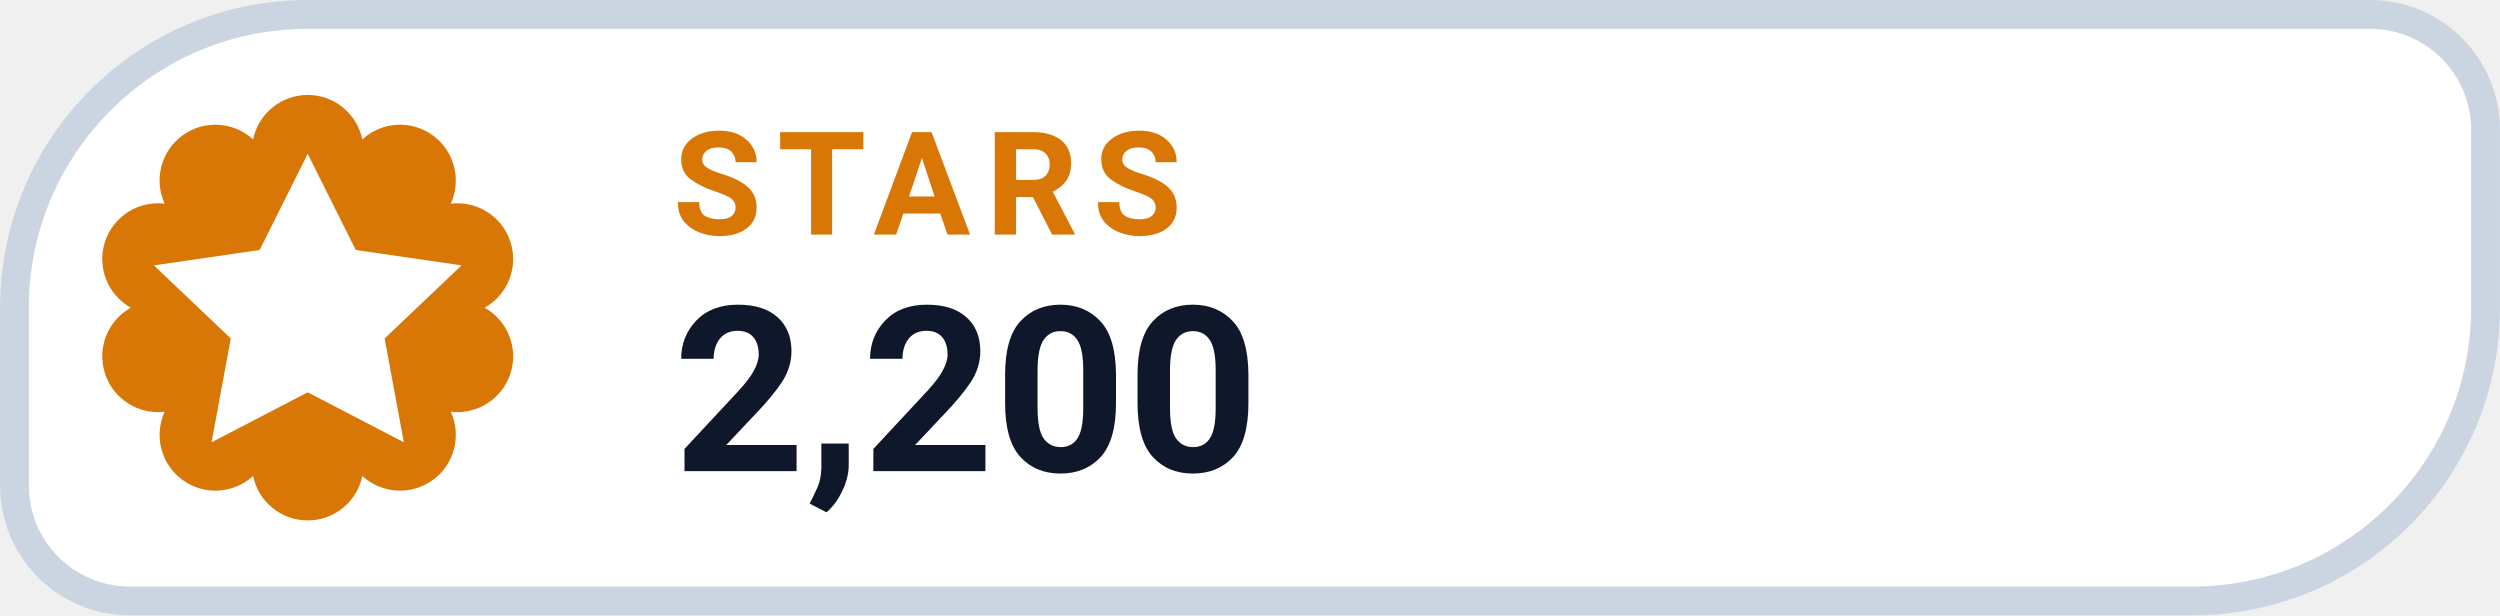
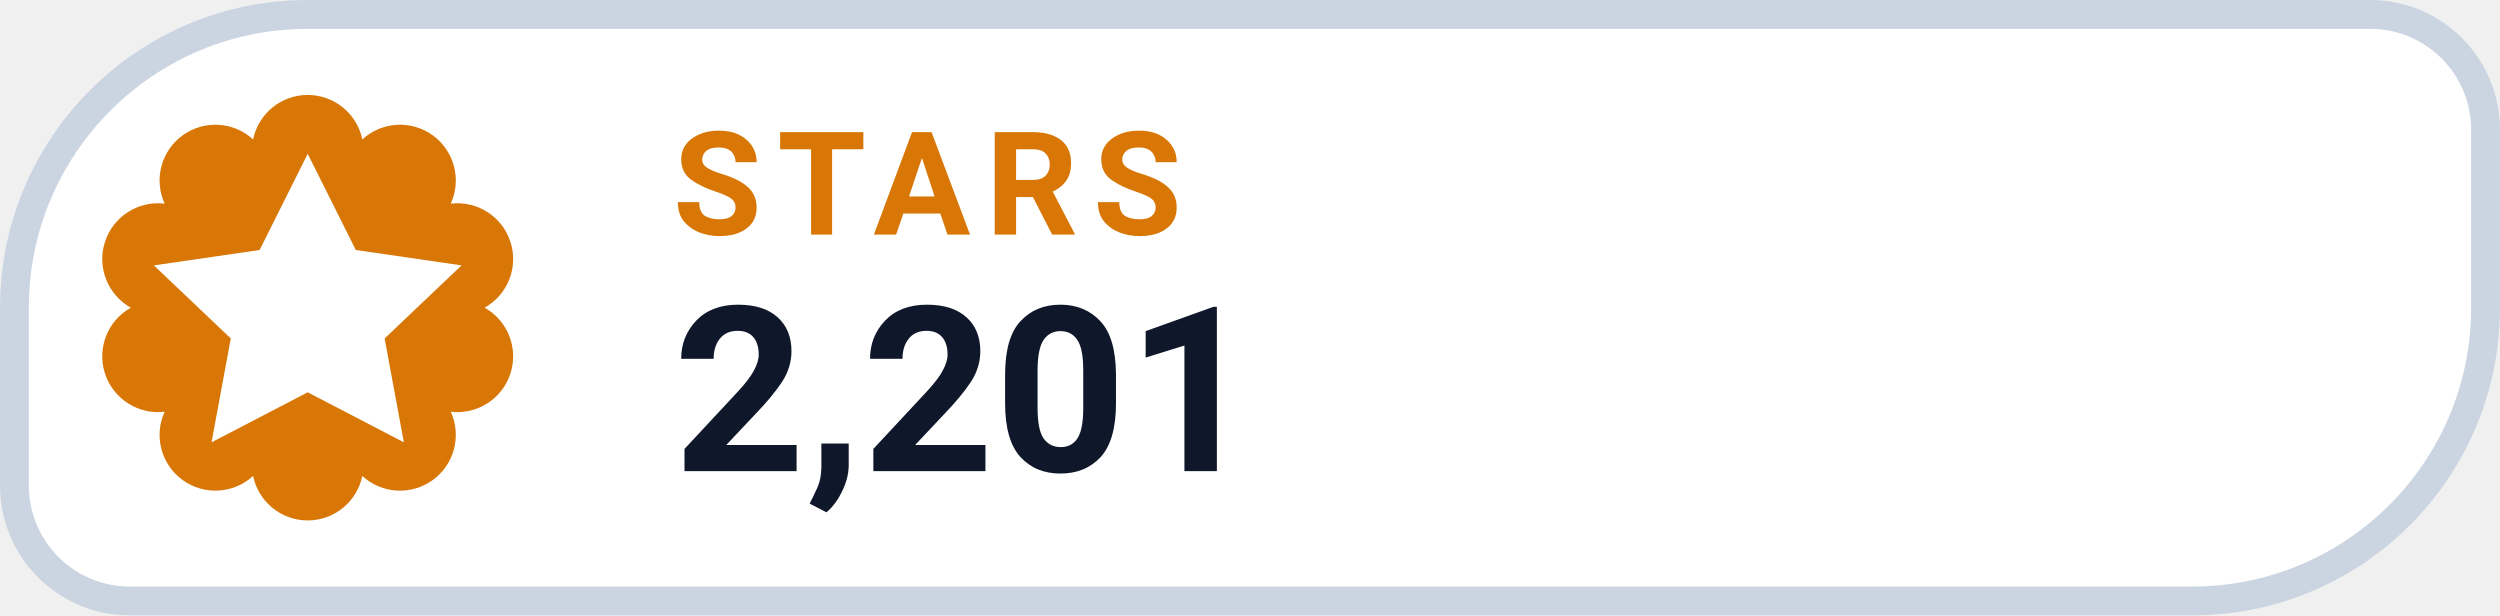
- <svg xmlns="http://www.w3.org/2000/svg" width="126" height="31.015" viewBox="0 0 130 32" role="img" aria-label="STARS 2,200">
+ <svg xmlns="http://www.w3.org/2000/svg" width="126" height="31.015" viewBox="0 0 130 32" role="img" aria-label="STARS 2,201">
  <path d="M 16.00 0.75 H 123.25 A 6.00 6.00 0 0 1 129.25 6.75 V 16.00 A 15.25 15.25 0 0 1 114.00 31.25 H 6.75 A 6.00 6.00 0 0 1 0.75 25.25 V 16.00 A 15.25 15.25 0 0 1 16.00 0.75 Z" fill="#FFFFFF" stroke="#CBD5E1" stroke-width="1.5" />
  <path d="M 13.16 7.25 A 2.90 2.90 0 0 1 18.84 7.25 A 2.90 2.90 0 0 1 23.44 10.59 A 2.90 2.90 0 0 1 25.20 16.00 A 2.90 2.90 0 0 1 23.44 21.41 A 2.90 2.90 0 0 1 18.84 24.75 A 2.90 2.90 0 0 1 13.16 24.75 A 2.90 2.90 0 0 1 8.56 21.41 A 2.90 2.90 0 0 1 6.80 16.00 A 2.90 2.90 0 0 1 8.56 10.59 A 2.90 2.90 0 0 1 13.16 7.25 Z" fill="#D97706" />
  <g transform="translate(16 16)" style="color:#FFFFFF;">
    <path d="M0 -8 l2.5 5 5.5 .8 -4 3.8 1 5.4 -5 -2.6 -5 2.6 1 -5.4 -4 -3.8 5.5 -.8 Z" fill="currentColor" />
  </g>
  <text x="35" y="12.2" fill="#D97706" font-family="-apple-system,BlinkMacSystemFont,'Segoe UI',Roboto,Helvetica,Arial,sans-serif" font-size="7.5" font-weight="700" letter-spacing=".8">STARS</text>
-   <text x="35" y="24.5" fill="#0F172A" font-family="-apple-system,BlinkMacSystemFont,'Segoe UI',Roboto,Helvetica,Arial,sans-serif" font-size="12" font-weight="750">2,200</text>
+   <text x="35" y="24.5" fill="#0F172A" font-family="-apple-system,BlinkMacSystemFont,'Segoe UI',Roboto,Helvetica,Arial,sans-serif" font-size="12" font-weight="750">2,201</text>
</svg>
